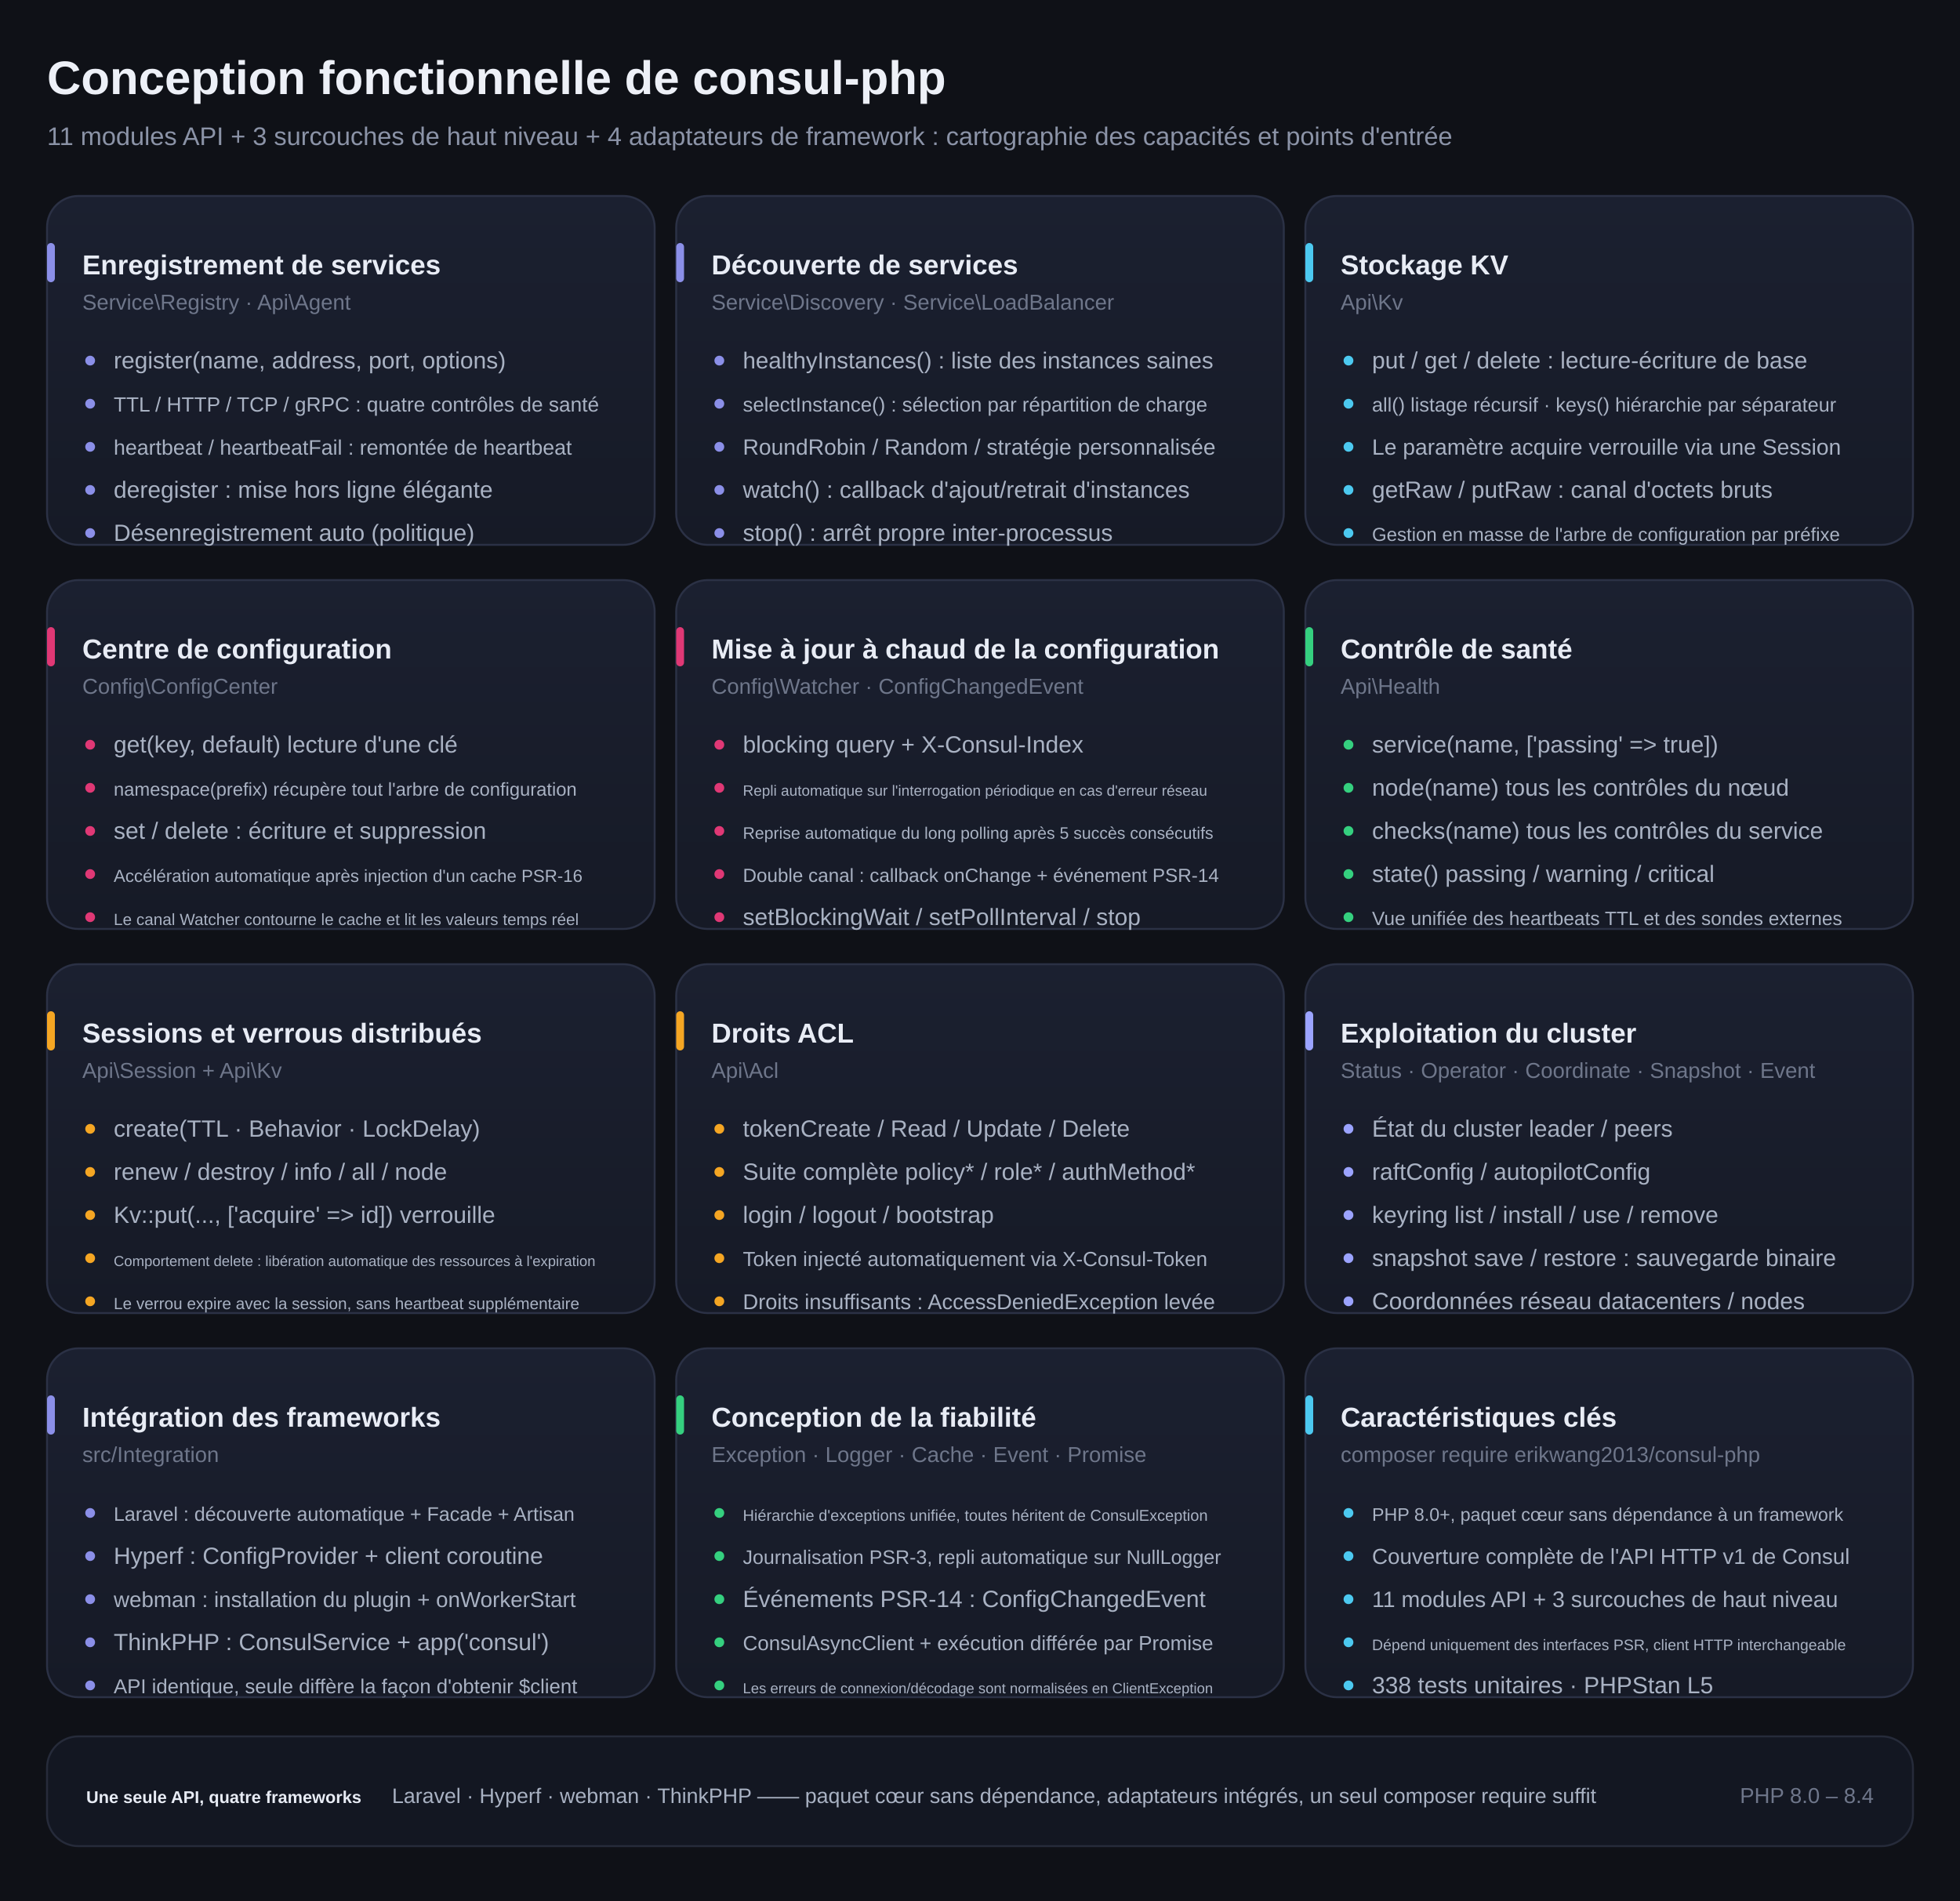
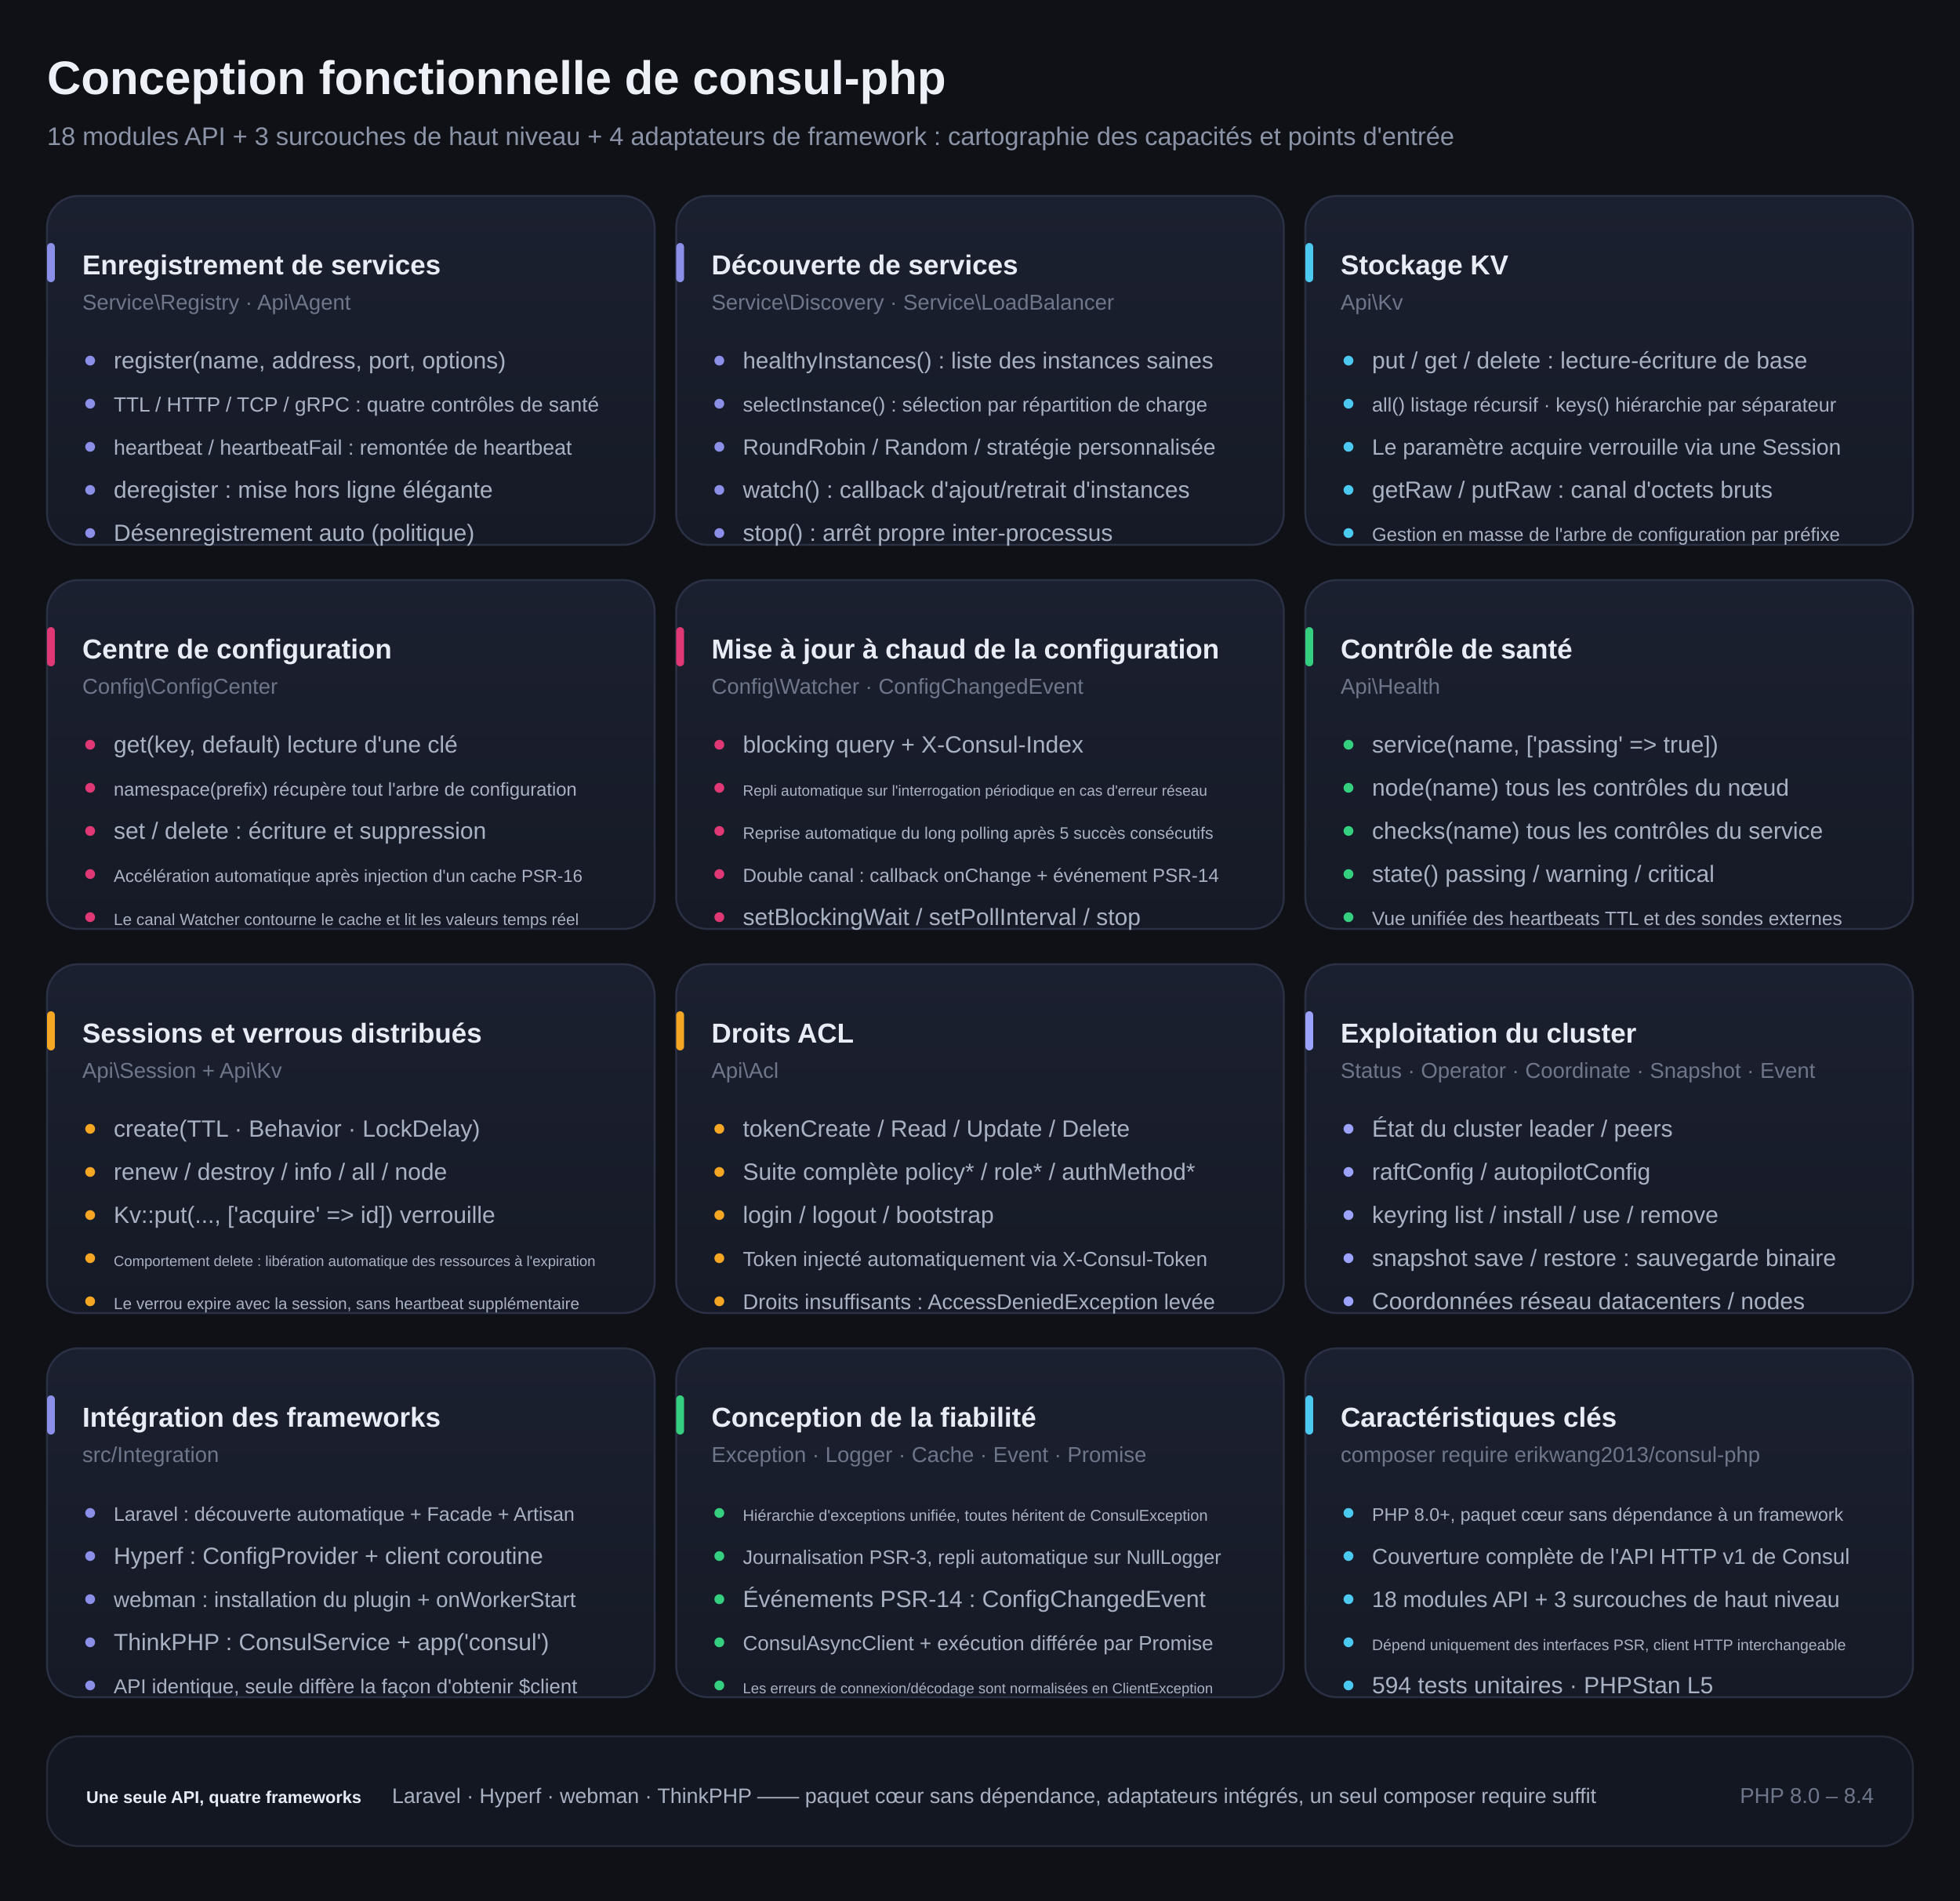
<svg xmlns="http://www.w3.org/2000/svg" width="1000" height="970" viewBox="0 0 1000 970" role="img" aria-label="Schéma de conception fonctionnelle de consul-php">
  <style>
    .t { font-family: -apple-system, BlinkMacSystemFont, "Segoe UI", "Helvetica Neue", Arial, "DejaVu Sans", "Noto Sans SC", "PingFang SC", "Microsoft YaHei", sans-serif; }
    .h1 { font-size: 24px; font-weight: 700; fill: #EDF0F7; }
    .sub { font-size: 13px; fill: #8B93A7; }
    .ct { font-size: 14px; font-weight: 600; fill: #E8ECF5; }
    .cl { font-size: 12px; fill: #A9B2C3; }
    .capi { font-size: 11px; fill: #6E768A; }
  </style>
  <defs>
    <linearGradient id="card" x1="0" y1="0" x2="0" y2="1">
      <stop offset="0" stop-color="#1B2030" />
      <stop offset="1" stop-color="#161A26" />
    </linearGradient>
  </defs>
  <rect width="1000" height="970" fill="#0F1117" />
  <g class="t">
    <text class="h1" x="24" y="48">Conception fonctionnelle de consul-php</text>
-     <text class="sub" x="24" y="74">11 modules API + 3 surcouches de haut niveau + 4 adaptateurs de framework : cartographie des capacités et points d'entrée</text>
+     <text class="sub" x="24" y="74">18 modules API + 3 surcouches de haut niveau + 4 adaptateurs de framework : cartographie des capacités et points d'entrée</text>
    <rect x="24" y="100" width="310" height="178" rx="16" fill="url(#card)" stroke="#2B3145" />
    <rect x="24" y="124" width="4" height="20" rx="2" fill="#8B8FE8" />
    <text class="ct" x="42" y="140">Enregistrement de services</text>
    <text class="capi" x="42" y="158">Service\Registry · Api\Agent</text>
    <circle cx="46" cy="184" r="2.5" fill="#8B8FE8" />
    <text class="cl" x="58" y="188">register(name, address, port, options)</text>
    <circle cx="46" cy="206" r="2.5" fill="#8B8FE8" />
    <text class="cl" x="58" y="210" style="font-size:10.5px">TTL / HTTP / TCP / gRPC : quatre contrôles de santé</text>
    <circle cx="46" cy="228" r="2.5" fill="#8B8FE8" />
    <text class="cl" x="58" y="232" style="font-size:10.7px">heartbeat / heartbeatFail : remontée de heartbeat</text>
    <circle cx="46" cy="250" r="2.5" fill="#8B8FE8" />
    <text class="cl" x="58" y="254">deregister : mise hors ligne élégante</text>
    <circle cx="46" cy="272" r="2.5" fill="#8B8FE8" />
    <text class="cl" x="58" y="276">Désenregistrement auto (politique)</text>
    <rect x="345" y="100" width="310" height="178" rx="16" fill="url(#card)" stroke="#2B3145" />
    <rect x="345" y="124" width="4" height="20" rx="2" fill="#8B8FE8" />
    <text class="ct" x="363" y="140">Découverte de services</text>
    <text class="capi" x="363" y="158">Service\Discovery · Service\LoadBalancer</text>
    <circle cx="367" cy="184" r="2.5" fill="#8B8FE8" />
    <text class="cl" x="379" y="188" style="font-size:11.8px">healthyInstances() : liste des instances saines</text>
    <circle cx="367" cy="206" r="2.5" fill="#8B8FE8" />
    <text class="cl" x="379" y="210" style="font-size:10.3px">selectInstance() : sélection par répartition de charge</text>
    <circle cx="367" cy="228" r="2.5" fill="#8B8FE8" />
    <text class="cl" x="379" y="232" style="font-size:11.3px">RoundRobin / Random / stratégie personnalisée</text>
    <circle cx="367" cy="250" r="2.5" fill="#8B8FE8" />
    <text class="cl" x="379" y="254">watch() : callback d'ajout/retrait d'instances</text>
    <circle cx="367" cy="272" r="2.5" fill="#8B8FE8" />
    <text class="cl" x="379" y="276">stop() : arrêt propre inter-processus</text>
    <rect x="666" y="100" width="310" height="178" rx="16" fill="url(#card)" stroke="#2B3145" />
    <rect x="666" y="124" width="4" height="20" rx="2" fill="#4CC9F0" />
    <text class="ct" x="684" y="140">Stockage KV</text>
    <text class="capi" x="684" y="158">Api\Kv</text>
    <circle cx="688" cy="184" r="2.5" fill="#4CC9F0" />
    <text class="cl" x="700" y="188">put / get / delete : lecture-écriture de base</text>
    <circle cx="688" cy="206" r="2.5" fill="#4CC9F0" />
    <text class="cl" x="700" y="210" style="font-size:10.1px">all() listage récursif · keys() hiérarchie par séparateur</text>
    <circle cx="688" cy="228" r="2.5" fill="#4CC9F0" />
    <text class="cl" x="700" y="232" style="font-size:11.3px">Le paramètre acquire verrouille via une Session</text>
    <circle cx="688" cy="250" r="2.5" fill="#4CC9F0" />
    <text class="cl" x="700" y="254">getRaw / putRaw : canal d'octets bruts</text>
    <circle cx="688" cy="272" r="2.5" fill="#4CC9F0" />
    <text class="cl" x="700" y="276" style="font-size:9.6px">Gestion en masse de l'arbre de configuration par préfixe</text>
    <rect x="24" y="296" width="310" height="178" rx="16" fill="url(#card)" stroke="#2B3145" />
    <rect x="24" y="320" width="4" height="20" rx="2" fill="#E03875" />
    <text class="ct" x="42" y="336">Centre de configuration</text>
    <text class="capi" x="42" y="354">Config\ConfigCenter</text>
    <circle cx="46" cy="380" r="2.5" fill="#E03875" />
    <text class="cl" x="58" y="384">get(key, default) lecture d'une clé</text>
    <circle cx="46" cy="402" r="2.5" fill="#E03875" />
    <text class="cl" x="58" y="406" style="font-size:9.5px">namespace(prefix) récupère tout l'arbre de configuration</text>
    <circle cx="46" cy="424" r="2.5" fill="#E03875" />
    <text class="cl" x="58" y="428">set / delete : écriture et suppression</text>
    <circle cx="46" cy="446" r="2.5" fill="#E03875" />
    <text class="cl" x="58" y="450" style="font-size:8.9px">Accélération automatique après injection d'un cache PSR-16</text>
    <circle cx="46" cy="468" r="2.5" fill="#E03875" />
    <text class="cl" x="58" y="472" style="font-size:8.3px">Le canal Watcher contourne le cache et lit les valeurs temps réel</text>
    <rect x="345" y="296" width="310" height="178" rx="16" fill="url(#card)" stroke="#2B3145" />
    <rect x="345" y="320" width="4" height="20" rx="2" fill="#E03875" />
    <text class="ct" x="363" y="336">Mise à jour à chaud de la configuration</text>
    <text class="capi" x="363" y="354">Config\Watcher · ConfigChangedEvent</text>
    <circle cx="367" cy="380" r="2.5" fill="#E03875" />
    <text class="cl" x="379" y="384">blocking query + X-Consul-Index</text>
    <circle cx="367" cy="402" r="2.5" fill="#E03875" />
    <text class="cl" x="379" y="406" style="font-size:7.6px">Repli automatique sur l'interrogation périodique en cas d'erreur réseau</text>
    <circle cx="367" cy="424" r="2.5" fill="#E03875" />
    <text class="cl" x="379" y="428" style="font-size:8.5px">Reprise automatique du long polling après 5 succès consécutifs</text>
    <circle cx="367" cy="446" r="2.5" fill="#E03875" />
    <text class="cl" x="379" y="450" style="font-size:9.7px">Double canal : callback onChange + événement PSR-14</text>
    <circle cx="367" cy="468" r="2.5" fill="#E03875" />
    <text class="cl" x="379" y="472">setBlockingWait / setPollInterval / stop</text>
    <rect x="666" y="296" width="310" height="178" rx="16" fill="url(#card)" stroke="#2B3145" />
    <rect x="666" y="320" width="4" height="20" rx="2" fill="#35D07F" />
    <text class="ct" x="684" y="336">Contrôle de santé</text>
    <text class="capi" x="684" y="354">Api\Health</text>
    <circle cx="688" cy="380" r="2.5" fill="#35D07F" />
    <text class="cl" x="700" y="384">service(name, ['passing' =&gt; true])</text>
    <circle cx="688" cy="402" r="2.5" fill="#35D07F" />
    <text class="cl" x="700" y="406">node(name) tous les contrôles du nœud</text>
    <circle cx="688" cy="424" r="2.5" fill="#35D07F" />
    <text class="cl" x="700" y="428">checks(name) tous les contrôles du service</text>
    <circle cx="688" cy="446" r="2.5" fill="#35D07F" />
    <text class="cl" x="700" y="450">state() passing / warning / critical</text>
    <circle cx="688" cy="468" r="2.5" fill="#35D07F" />
    <text class="cl" x="700" y="472" style="font-size:9.8px">Vue unifiée des heartbeats TTL et des sondes externes</text>
    <rect x="24" y="492" width="310" height="178" rx="16" fill="url(#card)" stroke="#2B3145" />
    <rect x="24" y="516" width="4" height="20" rx="2" fill="#F5A623" />
    <text class="ct" x="42" y="532">Sessions et verrous distribués</text>
    <text class="capi" x="42" y="550">Api\Session + Api\Kv</text>
    <circle cx="46" cy="576" r="2.5" fill="#F5A623" />
    <text class="cl" x="58" y="580">create(TTL · Behavior · LockDelay)</text>
    <circle cx="46" cy="598" r="2.5" fill="#F5A623" />
    <text class="cl" x="58" y="602">renew / destroy / info / all / node</text>
    <circle cx="46" cy="620" r="2.5" fill="#F5A623" />
    <text class="cl" x="58" y="624">Kv::put(..., ['acquire' =&gt; id]) verrouille</text>
    <circle cx="46" cy="642" r="2.5" fill="#F5A623" />
    <text class="cl" x="58" y="646" style="font-size:7.4px">Comportement delete : libération automatique des ressources à l'expiration</text>
    <circle cx="46" cy="664" r="2.5" fill="#F5A623" />
    <text class="cl" x="58" y="668" style="font-size:8.3px">Le verrou expire avec la session, sans heartbeat supplémentaire</text>
    <rect x="345" y="492" width="310" height="178" rx="16" fill="url(#card)" stroke="#2B3145" />
    <rect x="345" y="516" width="4" height="20" rx="2" fill="#F5A623" />
    <text class="ct" x="363" y="532">Droits ACL</text>
    <text class="capi" x="363" y="550">Api\Acl</text>
    <circle cx="367" cy="576" r="2.5" fill="#F5A623" />
    <text class="cl" x="379" y="580">tokenCreate / Read / Update / Delete</text>
    <circle cx="367" cy="598" r="2.5" fill="#F5A623" />
    <text class="cl" x="379" y="602">Suite complète policy* / role* / authMethod*</text>
    <circle cx="367" cy="620" r="2.5" fill="#F5A623" />
    <text class="cl" x="379" y="624">login / logout / bootstrap</text>
    <circle cx="367" cy="642" r="2.5" fill="#F5A623" />
    <text class="cl" x="379" y="646" style="font-size:10.4px">Token injecté automatiquement via X-Consul-Token</text>
    <circle cx="367" cy="664" r="2.5" fill="#F5A623" />
    <text class="cl" x="379" y="668" style="font-size:10.9px">Droits insuffisants : AccessDeniedException levée</text>
    <rect x="666" y="492" width="310" height="178" rx="16" fill="url(#card)" stroke="#2B3145" />
    <rect x="666" y="516" width="4" height="20" rx="2" fill="#9BA3FF" />
    <text class="ct" x="684" y="532">Exploitation du cluster</text>
    <text class="capi" x="684" y="550">Status · Operator · Coordinate · Snapshot · Event</text>
    <circle cx="688" cy="576" r="2.5" fill="#9BA3FF" />
    <text class="cl" x="700" y="580">État du cluster leader / peers</text>
    <circle cx="688" cy="598" r="2.5" fill="#9BA3FF" />
    <text class="cl" x="700" y="602">raftConfig / autopilotConfig</text>
    <circle cx="688" cy="620" r="2.5" fill="#9BA3FF" />
    <text class="cl" x="700" y="624">keyring list / install / use / remove</text>
    <circle cx="688" cy="642" r="2.5" fill="#9BA3FF" />
    <text class="cl" x="700" y="646">snapshot save / restore : sauvegarde binaire</text>
    <circle cx="688" cy="664" r="2.5" fill="#9BA3FF" />
    <text class="cl" x="700" y="668">Coordonnées réseau datacenters / nodes</text>
    <rect x="24" y="688" width="310" height="178" rx="16" fill="url(#card)" stroke="#2B3145" />
    <rect x="24" y="712" width="4" height="20" rx="2" fill="#8B8FE8" />
    <text class="ct" x="42" y="728">Intégration des frameworks</text>
    <text class="capi" x="42" y="746">src/Integration</text>
    <circle cx="46" cy="772" r="2.5" fill="#8B8FE8" />
    <text class="cl" x="58" y="776" style="font-size:10px">Laravel : découverte automatique + Facade + Artisan</text>
    <circle cx="46" cy="794" r="2.5" fill="#8B8FE8" />
    <text class="cl" x="58" y="798">Hyperf : ConfigProvider + client coroutine</text>
    <circle cx="46" cy="816" r="2.5" fill="#8B8FE8" />
    <text class="cl" x="58" y="820" style="font-size:11.1px">webman : installation du plugin + onWorkerStart</text>
    <circle cx="46" cy="838" r="2.5" fill="#8B8FE8" />
    <text class="cl" x="58" y="842">ThinkPHP : ConsulService + app('consul')</text>
    <circle cx="46" cy="860" r="2.5" fill="#8B8FE8" />
    <text class="cl" x="58" y="864" style="font-size:10.3px">API identique, seule diffère la façon d'obtenir $client</text>
    <rect x="345" y="688" width="310" height="178" rx="16" fill="url(#card)" stroke="#2B3145" />
    <rect x="345" y="712" width="4" height="20" rx="2" fill="#35D07F" />
    <text class="ct" x="363" y="728">Conception de la fiabilité</text>
    <text class="capi" x="363" y="746">Exception · Logger · Cache · Event · Promise</text>
    <circle cx="367" cy="772" r="2.5" fill="#35D07F" />
    <text class="cl" x="379" y="776" style="font-size:8px">Hiérarchie d'exceptions unifiée, toutes héritent de ConsulException</text>
    <circle cx="367" cy="794" r="2.5" fill="#35D07F" />
    <text class="cl" x="379" y="798" style="font-size:10px">Journalisation PSR-3, repli automatique sur NullLogger</text>
    <circle cx="367" cy="816" r="2.5" fill="#35D07F" />
    <text class="cl" x="379" y="820">Événements PSR-14 : ConfigChangedEvent</text>
    <circle cx="367" cy="838" r="2.5" fill="#35D07F" />
    <text class="cl" x="379" y="842" style="font-size:10.4px">ConsulAsyncClient + exécution différée par Promise</text>
    <circle cx="367" cy="860" r="2.5" fill="#35D07F" />
    <text class="cl" x="379" y="864" style="font-size:7.4px">Les erreurs de connexion/décodage sont normalisées en ClientException</text>
    <rect x="666" y="688" width="310" height="178" rx="16" fill="url(#card)" stroke="#2B3145" />
    <rect x="666" y="712" width="4" height="20" rx="2" fill="#4CC9F0" />
    <text class="ct" x="684" y="728">Caractéristiques clés</text>
    <text class="capi" x="684" y="746">composer require erikwang2013/consul-php</text>
    <circle cx="688" cy="772" r="2.5" fill="#4CC9F0" />
    <text class="cl" x="700" y="776" style="font-size:9.3px">PHP 8.0+, paquet cœur sans dépendance à un framework</text>
    <circle cx="688" cy="794" r="2.5" fill="#4CC9F0" />
    <text class="cl" x="700" y="798" style="font-size:11.1px">Couverture complète de l'API HTTP v1 de Consul</text>
    <circle cx="688" cy="816" r="2.5" fill="#4CC9F0" />
-     <text class="cl" x="700" y="820" style="font-size:11.4px">11 modules API + 3 surcouches de haut niveau</text>
+     <text class="cl" x="700" y="820" style="font-size:11.4px">18 modules API + 3 surcouches de haut niveau</text>
    <circle cx="688" cy="838" r="2.5" fill="#4CC9F0" />
    <text class="cl" x="700" y="842" style="font-size:7.8px">Dépend uniquement des interfaces PSR, client HTTP interchangeable</text>
    <circle cx="688" cy="860" r="2.5" fill="#4CC9F0" />
-     <text class="cl" x="700" y="864">338 tests unitaires · PHPStan L5</text>
+     <text class="cl" x="700" y="864">594 tests unitaires · PHPStan L5</text>
    <rect x="24" y="886" width="952" height="56" rx="16" fill="#131722" stroke="#262B3A" />
    <text class="ct" x="44" y="920" style="font-size:8.7px">Une seule API, quatre frameworks</text>
    <text class="cl" x="200" y="920" style="font-size:10.7px">Laravel · Hyperf · webman · ThinkPHP —— paquet cœur sans dépendance, adaptateurs intégrés, un seul composer require suffit</text>
    <text class="capi" x="956" y="920" text-anchor="end">PHP 8.0 – 8.4</text>
  </g>
</svg>
